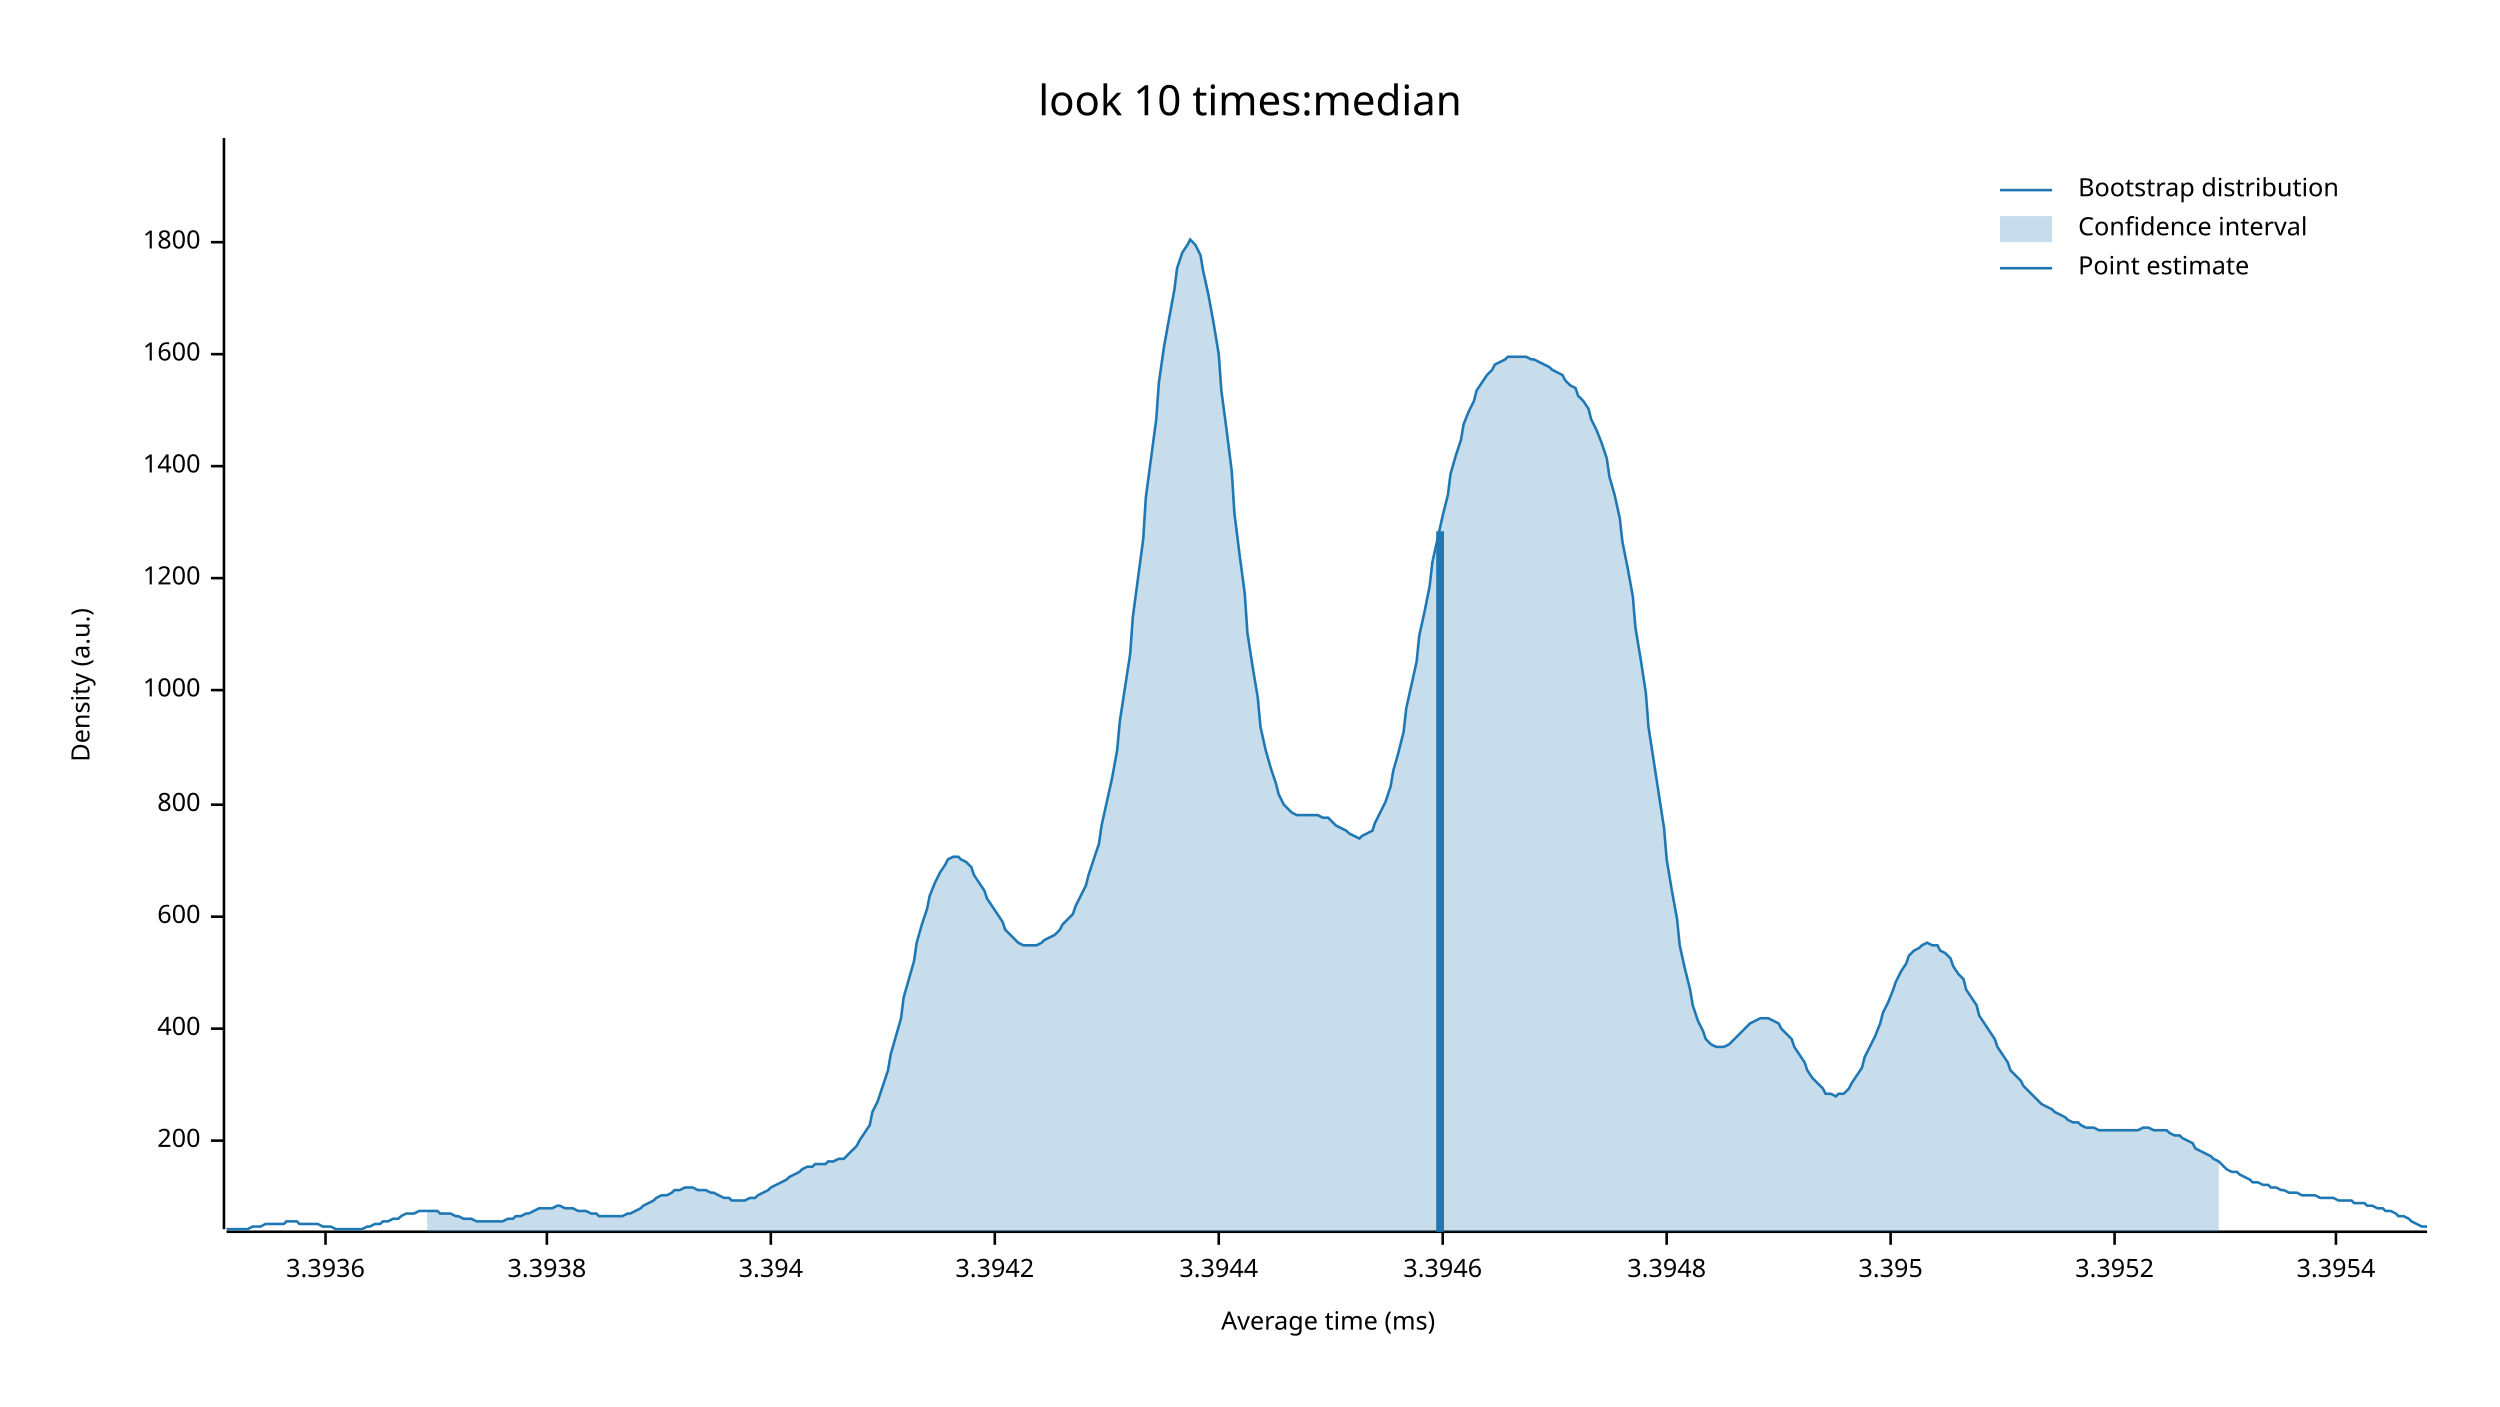
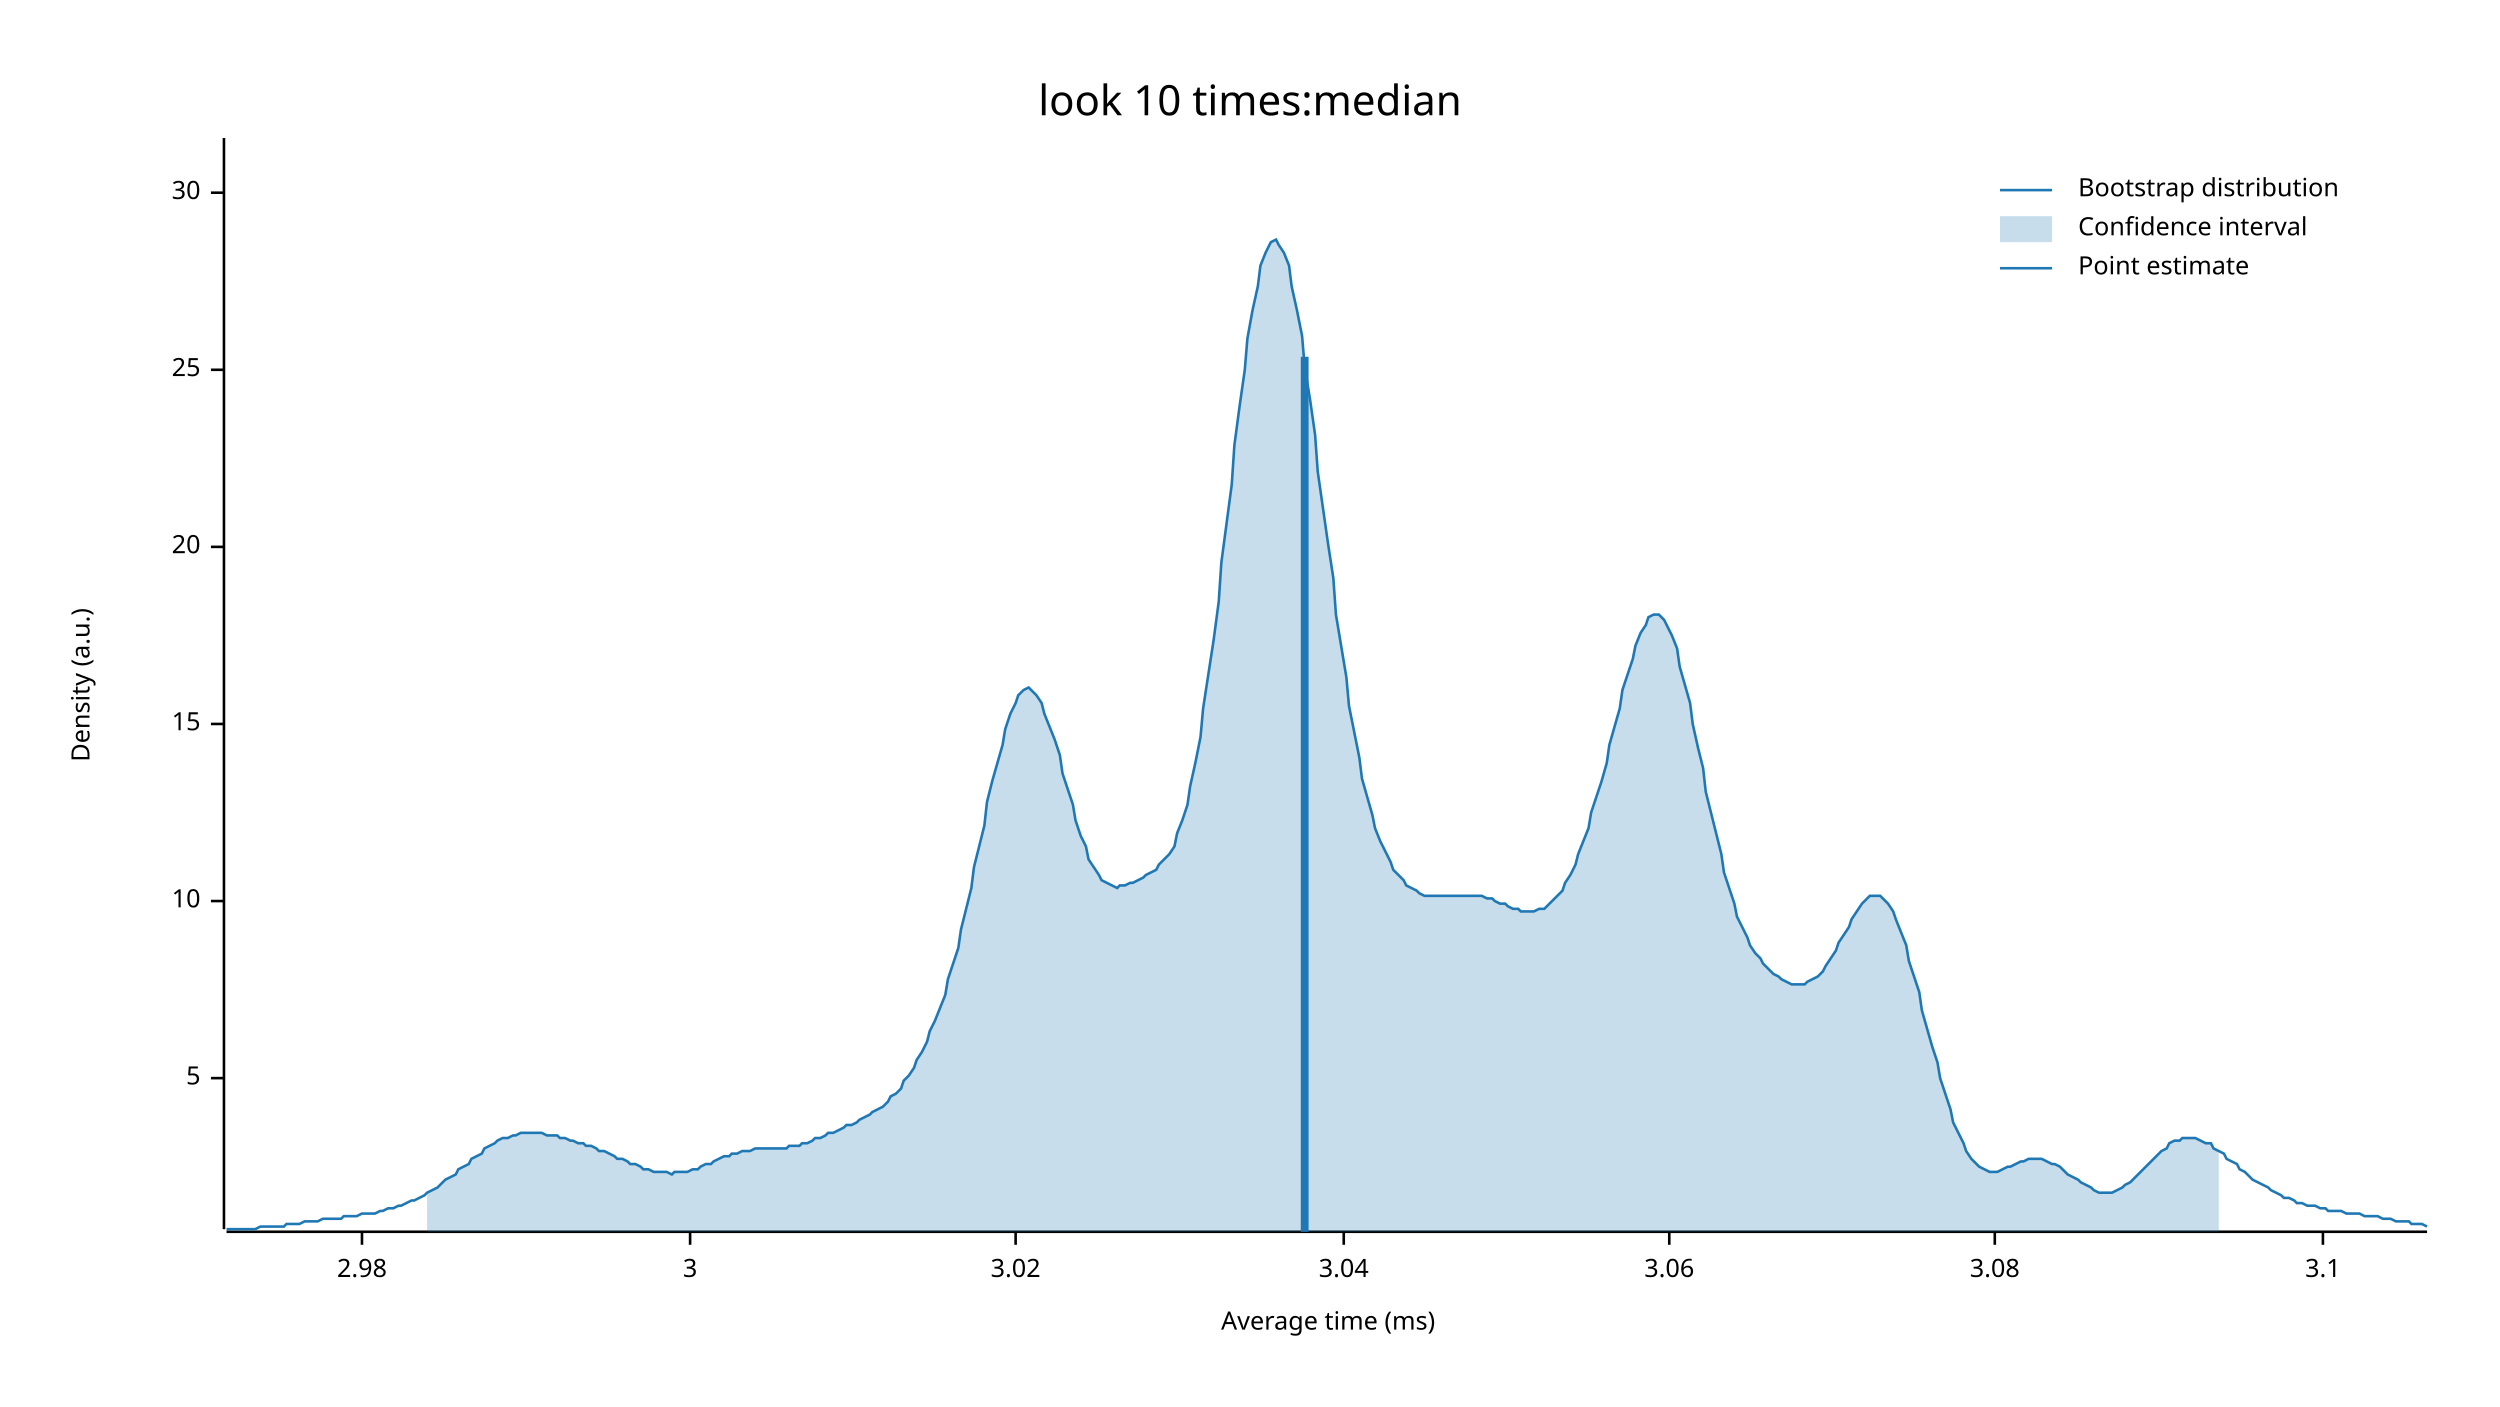
<svg xmlns="http://www.w3.org/2000/svg" width="960" height="540" viewBox="0 0 960 540">
  <text x="480" y="32" dy="0.76em" text-anchor="middle" font-family="sans-serif" font-size="16.129" opacity="1" fill="#000000">
look 10 times:median
</text>
  <text x="27" y="263" dy="0.76em" text-anchor="middle" font-family="sans-serif" font-size="9.677" opacity="1" fill="#000000" transform="rotate(270, 27, 263)">
Density (a.u.)
</text>
  <text x="510" y="513" dy="-0.5ex" text-anchor="middle" font-family="sans-serif" font-size="9.677" opacity="1" fill="#000000">
Average time (ms)
</text>
  <polyline fill="none" opacity="1" stroke="#000000" stroke-width="1" points="86,53 86,472 " />
-   <text x="77" y="438" dy="0.5ex" text-anchor="end" font-family="sans-serif" font-size="9.677" opacity="1" fill="#000000">
- 200
+   <text x="77" y="414" dy="0.5ex" text-anchor="end" font-family="sans-serif" font-size="9.677" opacity="1" fill="#000000">
+ 5
</text>
-   <polyline fill="none" opacity="1" stroke="#000000" stroke-width="1" points="81,438 86,438 " />
-   <text x="77" y="395" dy="0.5ex" text-anchor="end" font-family="sans-serif" font-size="9.677" opacity="1" fill="#000000">
- 400
+   <polyline fill="none" opacity="1" stroke="#000000" stroke-width="1" points="81,414 86,414 " />
+   <text x="77" y="346" dy="0.5ex" text-anchor="end" font-family="sans-serif" font-size="9.677" opacity="1" fill="#000000">
+ 10
</text>
-   <polyline fill="none" opacity="1" stroke="#000000" stroke-width="1" points="81,395 86,395 " />
-   <text x="77" y="352" dy="0.5ex" text-anchor="end" font-family="sans-serif" font-size="9.677" opacity="1" fill="#000000">
- 600
+   <polyline fill="none" opacity="1" stroke="#000000" stroke-width="1" points="81,346 86,346 " />
+   <text x="77" y="278" dy="0.5ex" text-anchor="end" font-family="sans-serif" font-size="9.677" opacity="1" fill="#000000">
+ 15
</text>
-   <polyline fill="none" opacity="1" stroke="#000000" stroke-width="1" points="81,352 86,352 " />
-   <text x="77" y="309" dy="0.5ex" text-anchor="end" font-family="sans-serif" font-size="9.677" opacity="1" fill="#000000">
- 800
+   <polyline fill="none" opacity="1" stroke="#000000" stroke-width="1" points="81,278 86,278 " />
+   <text x="77" y="210" dy="0.5ex" text-anchor="end" font-family="sans-serif" font-size="9.677" opacity="1" fill="#000000">
+ 20
</text>
-   <polyline fill="none" opacity="1" stroke="#000000" stroke-width="1" points="81,309 86,309 " />
-   <text x="77" y="265" dy="0.5ex" text-anchor="end" font-family="sans-serif" font-size="9.677" opacity="1" fill="#000000">
- 1000
+   <polyline fill="none" opacity="1" stroke="#000000" stroke-width="1" points="81,210 86,210 " />
+   <text x="77" y="142" dy="0.5ex" text-anchor="end" font-family="sans-serif" font-size="9.677" opacity="1" fill="#000000">
+ 25
</text>
-   <polyline fill="none" opacity="1" stroke="#000000" stroke-width="1" points="81,265 86,265 " />
-   <text x="77" y="222" dy="0.5ex" text-anchor="end" font-family="sans-serif" font-size="9.677" opacity="1" fill="#000000">
- 1200
+   <polyline fill="none" opacity="1" stroke="#000000" stroke-width="1" points="81,142 86,142 " />
+   <text x="77" y="74" dy="0.5ex" text-anchor="end" font-family="sans-serif" font-size="9.677" opacity="1" fill="#000000">
+ 30
</text>
-   <polyline fill="none" opacity="1" stroke="#000000" stroke-width="1" points="81,222 86,222 " />
-   <text x="77" y="179" dy="0.5ex" text-anchor="end" font-family="sans-serif" font-size="9.677" opacity="1" fill="#000000">
- 1400
+   <polyline fill="none" opacity="1" stroke="#000000" stroke-width="1" points="81,74 86,74 " />
+   <polyline fill="none" opacity="1" stroke="#000000" stroke-width="1" points="87,473 932,473 " />
+   <text x="139" y="483" dy="0.76em" text-anchor="middle" font-family="sans-serif" font-size="9.677" opacity="1" fill="#000000">
+ 2.98
</text>
-   <polyline fill="none" opacity="1" stroke="#000000" stroke-width="1" points="81,179 86,179 " />
-   <text x="77" y="136" dy="0.5ex" text-anchor="end" font-family="sans-serif" font-size="9.677" opacity="1" fill="#000000">
- 1600
+   <polyline fill="none" opacity="1" stroke="#000000" stroke-width="1" points="139,473 139,478 " />
+   <text x="265" y="483" dy="0.76em" text-anchor="middle" font-family="sans-serif" font-size="9.677" opacity="1" fill="#000000">
+ 3
</text>
-   <polyline fill="none" opacity="1" stroke="#000000" stroke-width="1" points="81,136 86,136 " />
-   <text x="77" y="93" dy="0.5ex" text-anchor="end" font-family="sans-serif" font-size="9.677" opacity="1" fill="#000000">
- 1800
+   <polyline fill="none" opacity="1" stroke="#000000" stroke-width="1" points="265,473 265,478 " />
+   <text x="390" y="483" dy="0.76em" text-anchor="middle" font-family="sans-serif" font-size="9.677" opacity="1" fill="#000000">
+ 3.02
</text>
-   <polyline fill="none" opacity="1" stroke="#000000" stroke-width="1" points="81,93 86,93 " />
-   <polyline fill="none" opacity="1" stroke="#000000" stroke-width="1" points="87,473 932,473 " />
-   <text x="125" y="483" dy="0.76em" text-anchor="middle" font-family="sans-serif" font-size="9.677" opacity="1" fill="#000000">
- 3.3936
+   <polyline fill="none" opacity="1" stroke="#000000" stroke-width="1" points="390,473 390,478 " />
+   <text x="516" y="483" dy="0.76em" text-anchor="middle" font-family="sans-serif" font-size="9.677" opacity="1" fill="#000000">
+ 3.04
</text>
-   <polyline fill="none" opacity="1" stroke="#000000" stroke-width="1" points="125,473 125,478 " />
-   <text x="210" y="483" dy="0.76em" text-anchor="middle" font-family="sans-serif" font-size="9.677" opacity="1" fill="#000000">
- 3.3938
+   <polyline fill="none" opacity="1" stroke="#000000" stroke-width="1" points="516,473 516,478 " />
+   <text x="641" y="483" dy="0.76em" text-anchor="middle" font-family="sans-serif" font-size="9.677" opacity="1" fill="#000000">
+ 3.06
</text>
-   <polyline fill="none" opacity="1" stroke="#000000" stroke-width="1" points="210,473 210,478 " />
-   <text x="296" y="483" dy="0.76em" text-anchor="middle" font-family="sans-serif" font-size="9.677" opacity="1" fill="#000000">
- 3.394
+   <polyline fill="none" opacity="1" stroke="#000000" stroke-width="1" points="641,473 641,478 " />
+   <text x="766" y="483" dy="0.76em" text-anchor="middle" font-family="sans-serif" font-size="9.677" opacity="1" fill="#000000">
+ 3.08
</text>
-   <polyline fill="none" opacity="1" stroke="#000000" stroke-width="1" points="296,473 296,478 " />
-   <text x="382" y="483" dy="0.76em" text-anchor="middle" font-family="sans-serif" font-size="9.677" opacity="1" fill="#000000">
- 3.3942
+   <polyline fill="none" opacity="1" stroke="#000000" stroke-width="1" points="766,473 766,478 " />
+   <text x="892" y="483" dy="0.76em" text-anchor="middle" font-family="sans-serif" font-size="9.677" opacity="1" fill="#000000">
+ 3.1
</text>
-   <polyline fill="none" opacity="1" stroke="#000000" stroke-width="1" points="382,473 382,478 " />
-   <text x="468" y="483" dy="0.76em" text-anchor="middle" font-family="sans-serif" font-size="9.677" opacity="1" fill="#000000">
- 3.3944
- </text>
-   <polyline fill="none" opacity="1" stroke="#000000" stroke-width="1" points="468,473 468,478 " />
-   <text x="554" y="483" dy="0.76em" text-anchor="middle" font-family="sans-serif" font-size="9.677" opacity="1" fill="#000000">
- 3.3946
- </text>
-   <polyline fill="none" opacity="1" stroke="#000000" stroke-width="1" points="554,473 554,478 " />
-   <text x="640" y="483" dy="0.76em" text-anchor="middle" font-family="sans-serif" font-size="9.677" opacity="1" fill="#000000">
- 3.3948
- </text>
-   <polyline fill="none" opacity="1" stroke="#000000" stroke-width="1" points="640,473 640,478 " />
-   <text x="726" y="483" dy="0.76em" text-anchor="middle" font-family="sans-serif" font-size="9.677" opacity="1" fill="#000000">
- 3.395
- </text>
-   <polyline fill="none" opacity="1" stroke="#000000" stroke-width="1" points="726,473 726,478 " />
-   <text x="812" y="483" dy="0.76em" text-anchor="middle" font-family="sans-serif" font-size="9.677" opacity="1" fill="#000000">
- 3.3952
- </text>
-   <polyline fill="none" opacity="1" stroke="#000000" stroke-width="1" points="812,473 812,478 " />
-   <text x="897" y="483" dy="0.76em" text-anchor="middle" font-family="sans-serif" font-size="9.677" opacity="1" fill="#000000">
- 3.3954
- </text>
-   <polyline fill="none" opacity="1" stroke="#000000" stroke-width="1" points="897,473 897,478 " />
-   <polyline fill="none" opacity="1" stroke="#1F78B4" stroke-width="1" points="87,472 88,472 90,472 92,472 93,472 95,472 97,471 98,471 100,471 102,470 103,470 105,470 107,470 109,470 110,469 112,469 114,469 115,470 117,470 119,470 120,470 122,470 124,471 125,471 127,471 129,472 131,472 132,472 134,472 136,472 137,472 139,472 141,471 142,471 144,470 146,470 147,469 149,469 151,468 153,468 154,467 156,466 158,466 159,466 161,465 163,465 164,465 166,465 168,465 169,466 171,466 173,466 175,467 176,467 178,468 180,468 181,468 183,469 185,469 186,469 188,469 190,469 191,469 193,469 195,468 197,468 198,467 200,467 202,466 203,466 205,465 207,464 208,464 210,464 212,464 214,463 215,463 217,464 219,464 220,464 222,465 224,465 225,465 227,466 229,466 230,467 232,467 234,467 236,467 237,467 239,467 241,466 242,466 244,465 246,464 247,463 249,462 251,461 252,460 254,459 256,459 258,458 259,457 261,457 263,456 264,456 266,456 268,457 269,457 271,457 273,458 274,458 276,459 278,460 280,460 281,461 283,461 285,461 286,461 288,460 290,460 291,459 293,458 295,457 296,456 298,455 300,454 302,453 303,452 305,451 307,450 308,449 310,448 312,448 313,447 315,447 317,447 318,446 320,446 322,445 324,445 325,444 327,442 329,440 330,438 332,435 334,432 335,427 337,423 339,417 341,411 342,405 344,398 346,391 347,383 349,376 351,369 352,362 354,355 356,349 357,344 359,339 361,335 363,332 364,330 366,329 368,329 369,330 371,331 373,333 374,336 376,339 378,342 379,345 381,348 383,351 385,354 386,357 388,359 390,361 391,362 393,363 395,363 396,363 398,363 400,362 401,361 403,360 405,359 407,357 408,355 410,353 412,351 413,348 415,344 417,340 418,336 420,330 422,324 423,317 425,308 427,299 429,288 430,277 432,264 434,251 435,237 437,222 439,207 440,191 442,176 444,161 445,147 447,133 449,122 451,111 452,103 454,97 456,94 457,92 459,94 461,98 462,104 464,113 466,124 468,136 469,150 471,165 473,181 474,197 476,213 478,228 479,243 481,256 483,268 484,279 486,288 488,295 490,301 491,305 493,309 495,311 496,312 498,313 500,313 501,313 503,313 505,313 506,313 508,314 510,314 512,316 513,317 515,318 517,319 518,320 520,321 522,322 523,321 525,320 527,319 528,316 530,312 532,308 534,302 535,296 537,289 539,281 540,272 542,263 544,254 545,244 547,235 549,225 550,216 552,207 554,198 556,190 557,182 559,175 561,169 562,163 564,158 566,154 567,150 569,147 571,144 573,142 574,140 576,139 578,138 579,137 581,137 583,137 584,137 586,137 588,138 589,138 591,139 593,140 595,141 596,142 598,143 600,144 601,146 603,148 605,149 606,152 608,154 610,157 611,161 613,165 615,170 617,176 618,183 620,190 622,199 623,208 625,218 627,229 628,241 630,253 632,266 633,279 635,292 637,305 639,318 640,330 642,342 644,353 645,363 647,372 649,380 650,386 652,392 654,396 655,399 657,401 659,402 661,402 662,402 664,401 666,399 667,398 669,396 671,394 672,393 674,392 676,391 677,391 679,391 681,392 683,393 684,395 686,397 688,399 689,402 691,405 693,408 694,411 696,414 698,416 700,418 701,420 703,420 705,421 706,420 708,420 710,418 711,416 713,413 715,410 716,406 718,402 720,398 722,393 723,389 725,385 727,380 728,377 730,373 732,370 733,367 735,365 737,364 738,363 740,362 742,363 744,363 745,365 747,366 749,368 750,371 752,374 754,376 755,380 757,383 759,386 760,390 762,393 764,396 766,399 767,402 769,405 771,408 772,411 774,413 776,415 777,417 779,419 781,421 782,422 784,424 786,425 788,426 789,427 791,428 793,429 794,430 796,431 798,431 799,432 801,433 803,433 804,433 806,434 808,434 810,434 811,434 813,434 815,434 816,434 818,434 820,434 821,434 823,433 825,433 827,434 828,434 830,434 832,434 833,435 835,436 837,436 838,437 840,438 842,439 843,441 845,442 847,443 849,444 850,445 852,446 854,448 855,449 857,450 859,450 860,451 862,452 864,453 865,454 867,454 869,455 871,455 872,456 874,456 876,457 877,457 879,458 881,458 882,458 884,459 886,459 887,459 889,459 891,460 893,460 894,460 896,460 898,461 899,461 901,461 903,461 904,462 906,462 908,462 909,463 911,463 913,464 915,464 916,465 918,465 920,466 921,467 923,467 925,468 926,469 928,470 930,471 932,471 " />
-   <polygon opacity="0.25" fill="#1F78B4" points="164,465 166,465 168,465 169,466 171,466 173,466 175,467 176,467 178,468 180,468 181,468 183,469 185,469 186,469 188,469 190,469 191,469 193,469 195,468 197,468 198,467 200,467 202,466 203,466 205,465 207,464 208,464 210,464 212,464 214,463 215,463 217,464 219,464 220,464 222,465 224,465 225,465 227,466 229,466 230,467 232,467 234,467 236,467 237,467 239,467 241,466 242,466 244,465 246,464 247,463 249,462 251,461 252,460 254,459 256,459 258,458 259,457 261,457 263,456 264,456 266,456 268,457 269,457 271,457 273,458 274,458 276,459 278,460 280,460 281,461 283,461 285,461 286,461 288,460 290,460 291,459 293,458 295,457 296,456 298,455 300,454 302,453 303,452 305,451 307,450 308,449 310,448 312,448 313,447 315,447 317,447 318,446 320,446 322,445 324,445 325,444 327,442 329,440 330,438 332,435 334,432 335,427 337,423 339,417 341,411 342,405 344,398 346,391 347,383 349,376 351,369 352,362 354,355 356,349 357,344 359,339 361,335 363,332 364,330 366,329 368,329 369,330 371,331 373,333 374,336 376,339 378,342 379,345 381,348 383,351 385,354 386,357 388,359 390,361 391,362 393,363 395,363 396,363 398,363 400,362 401,361 403,360 405,359 407,357 408,355 410,353 412,351 413,348 415,344 417,340 418,336 420,330 422,324 423,317 425,308 427,299 429,288 430,277 432,264 434,251 435,237 437,222 439,207 440,191 442,176 444,161 445,147 447,133 449,122 451,111 452,103 454,97 456,94 457,92 459,94 461,98 462,104 464,113 466,124 468,136 469,150 471,165 473,181 474,197 476,213 478,228 479,243 481,256 483,268 484,279 486,288 488,295 490,301 491,305 493,309 495,311 496,312 498,313 500,313 501,313 503,313 505,313 506,313 508,314 510,314 512,316 513,317 515,318 517,319 518,320 520,321 522,322 523,321 525,320 527,319 528,316 530,312 532,308 534,302 535,296 537,289 539,281 540,272 542,263 544,254 545,244 547,235 549,225 550,216 552,207 554,198 556,190 557,182 559,175 561,169 562,163 564,158 566,154 567,150 569,147 571,144 573,142 574,140 576,139 578,138 579,137 581,137 583,137 584,137 586,137 588,138 589,138 591,139 593,140 595,141 596,142 598,143 600,144 601,146 603,148 605,149 606,152 608,154 610,157 611,161 613,165 615,170 617,176 618,183 620,190 622,199 623,208 625,218 627,229 628,241 630,253 632,266 633,279 635,292 637,305 639,318 640,330 642,342 644,353 645,363 647,372 649,380 650,386 652,392 654,396 655,399 657,401 659,402 661,402 662,402 664,401 666,399 667,398 669,396 671,394 672,393 674,392 676,391 677,391 679,391 681,392 683,393 684,395 686,397 688,399 689,402 691,405 693,408 694,411 696,414 698,416 700,418 701,420 703,420 705,421 706,420 708,420 710,418 711,416 713,413 715,410 716,406 718,402 720,398 722,393 723,389 725,385 727,380 728,377 730,373 732,370 733,367 735,365 737,364 738,363 740,362 742,363 744,363 745,365 747,366 749,368 750,371 752,374 754,376 755,380 757,383 759,386 760,390 762,393 764,396 766,399 767,402 769,405 771,408 772,411 774,413 776,415 777,417 779,419 781,421 782,422 784,424 786,425 788,426 789,427 791,428 793,429 794,430 796,431 798,431 799,432 801,433 803,433 804,433 806,434 808,434 810,434 811,434 813,434 815,434 816,434 818,434 820,434 821,434 823,433 825,433 827,434 828,434 830,434 832,434 833,435 835,436 837,436 838,437 840,438 842,439 843,441 845,442 847,443 849,444 850,445 852,446 852,473 164,473 " />
-   <polyline fill="none" opacity="1" stroke="#1F78B4" stroke-width="3" points="553,473 553,204 " />
+   <polyline fill="none" opacity="1" stroke="#000000" stroke-width="1" points="892,473 892,478 " />
+   <polyline fill="none" opacity="1" stroke="#1F78B4" stroke-width="1" points="87,472 88,472 90,472 92,472 93,472 95,472 97,472 98,472 100,471 102,471 103,471 105,471 107,471 109,471 110,470 112,470 114,470 115,470 117,469 119,469 120,469 122,469 124,468 125,468 127,468 129,468 131,468 132,467 134,467 136,467 137,467 139,466 141,466 142,466 144,466 146,465 147,465 149,464 151,464 153,463 154,463 156,462 158,461 159,461 161,460 163,459 164,458 166,457 168,456 169,455 171,453 173,452 175,451 176,449 178,448 180,447 181,445 183,444 185,443 186,441 188,440 190,439 191,438 193,437 195,437 197,436 198,436 200,435 202,435 203,435 205,435 207,435 208,435 210,436 212,436 214,436 215,437 217,437 219,438 220,438 222,439 224,439 225,440 227,440 229,441 230,442 232,442 234,443 236,444 237,445 239,445 241,446 242,447 244,447 246,448 247,449 249,449 251,450 252,450 254,450 256,450 258,451 259,450 261,450 263,450 264,450 266,449 268,449 269,448 271,447 273,447 274,446 276,445 278,444 280,444 281,443 283,443 285,442 286,442 288,442 290,441 291,441 293,441 295,441 296,441 298,441 300,441 302,441 303,440 305,440 307,440 308,439 310,439 312,438 313,437 315,437 317,436 318,435 320,435 322,434 324,433 325,432 327,432 329,431 330,430 332,429 334,428 335,427 337,426 339,425 341,423 342,421 344,420 346,418 347,415 349,413 351,410 352,407 354,404 356,400 357,396 359,392 361,387 363,382 364,376 366,370 368,364 369,357 371,349 373,341 374,333 376,325 378,317 379,308 381,300 383,293 385,286 386,280 388,274 390,270 391,267 393,265 395,264 396,265 398,267 400,270 401,274 403,279 405,284 407,290 408,297 410,303 412,309 413,315 415,321 417,325 418,330 420,333 422,336 423,338 425,339 427,340 429,341 430,340 432,340 434,339 435,339 437,338 439,337 440,336 442,335 444,334 445,332 447,330 449,328 451,325 452,320 454,315 456,309 457,302 459,293 461,283 462,272 464,259 466,246 468,231 469,216 471,201 473,186 474,171 476,156 478,142 479,130 481,119 483,110 484,102 486,97 488,93 490,92 491,94 493,97 495,102 496,110 498,119 500,129 501,141 503,153 505,167 506,181 508,195 510,209 512,222 513,236 515,248 517,260 518,271 520,281 522,291 523,299 525,306 527,313 528,318 530,323 532,327 534,331 535,334 537,336 539,338 540,340 542,341 544,342 545,343 547,344 549,344 550,344 552,344 554,344 556,344 557,344 559,344 561,344 562,344 564,344 566,344 567,344 569,344 571,345 573,345 574,346 576,347 578,347 579,348 581,349 583,349 584,350 586,350 588,350 589,350 591,349 593,349 595,347 596,346 598,344 600,342 601,339 603,336 605,332 606,328 608,323 610,318 611,312 613,306 615,300 617,293 618,286 620,279 622,272 623,265 625,259 627,253 628,248 630,243 632,240 633,237 635,236 637,236 639,238 640,240 642,244 644,249 645,256 647,263 649,270 650,278 652,287 654,295 655,304 657,312 659,320 661,328 662,335 664,341 666,347 667,352 669,356 671,360 672,363 674,366 676,368 677,370 679,372 681,374 683,375 684,376 686,377 688,378 689,378 691,378 693,378 694,377 696,376 698,375 700,373 701,371 703,368 705,365 706,362 708,359 710,356 711,353 713,350 715,347 716,346 718,344 720,344 722,344 723,345 725,347 727,350 728,353 730,358 732,363 733,369 735,375 737,381 738,388 740,395 742,402 744,408 745,414 747,420 749,426 750,431 752,435 754,439 755,442 757,445 759,447 760,448 762,449 764,450 766,450 767,450 769,449 771,448 772,448 774,447 776,446 777,446 779,445 781,445 782,445 784,445 786,446 788,447 789,447 791,448 793,450 794,451 796,452 798,453 799,454 801,455 803,456 804,457 806,458 808,458 810,458 811,458 813,457 815,456 816,455 818,454 820,452 821,451 823,449 825,447 827,445 828,444 830,442 832,441 833,439 835,438 837,438 838,437 840,437 842,437 843,437 845,438 847,439 849,439 850,441 852,442 854,443 855,445 857,446 859,447 860,449 862,450 864,452 865,453 867,454 869,455 871,456 872,457 874,458 876,459 877,460 879,460 881,461 882,462 884,462 886,463 887,463 889,463 891,464 893,464 894,465 896,465 898,465 899,465 901,466 903,466 904,466 906,466 908,467 909,467 911,467 913,467 915,468 916,468 918,468 920,469 921,469 923,469 925,469 926,470 928,470 930,470 932,471 " />
+   <polygon opacity="0.25" fill="#1F78B4" points="164,458 166,457 168,456 169,455 171,453 173,452 175,451 176,449 178,448 180,447 181,445 183,444 185,443 186,441 188,440 190,439 191,438 193,437 195,437 197,436 198,436 200,435 202,435 203,435 205,435 207,435 208,435 210,436 212,436 214,436 215,437 217,437 219,438 220,438 222,439 224,439 225,440 227,440 229,441 230,442 232,442 234,443 236,444 237,445 239,445 241,446 242,447 244,447 246,448 247,449 249,449 251,450 252,450 254,450 256,450 258,451 259,450 261,450 263,450 264,450 266,449 268,449 269,448 271,447 273,447 274,446 276,445 278,444 280,444 281,443 283,443 285,442 286,442 288,442 290,441 291,441 293,441 295,441 296,441 298,441 300,441 302,441 303,440 305,440 307,440 308,439 310,439 312,438 313,437 315,437 317,436 318,435 320,435 322,434 324,433 325,432 327,432 329,431 330,430 332,429 334,428 335,427 337,426 339,425 341,423 342,421 344,420 346,418 347,415 349,413 351,410 352,407 354,404 356,400 357,396 359,392 361,387 363,382 364,376 366,370 368,364 369,357 371,349 373,341 374,333 376,325 378,317 379,308 381,300 383,293 385,286 386,280 388,274 390,270 391,267 393,265 395,264 396,265 398,267 400,270 401,274 403,279 405,284 407,290 408,297 410,303 412,309 413,315 415,321 417,325 418,330 420,333 422,336 423,338 425,339 427,340 429,341 430,340 432,340 434,339 435,339 437,338 439,337 440,336 442,335 444,334 445,332 447,330 449,328 451,325 452,320 454,315 456,309 457,302 459,293 461,283 462,272 464,259 466,246 468,231 469,216 471,201 473,186 474,171 476,156 478,142 479,130 481,119 483,110 484,102 486,97 488,93 490,92 491,94 493,97 495,102 496,110 498,119 500,129 501,141 503,153 505,167 506,181 508,195 510,209 512,222 513,236 515,248 517,260 518,271 520,281 522,291 523,299 525,306 527,313 528,318 530,323 532,327 534,331 535,334 537,336 539,338 540,340 542,341 544,342 545,343 547,344 549,344 550,344 552,344 554,344 556,344 557,344 559,344 561,344 562,344 564,344 566,344 567,344 569,344 571,345 573,345 574,346 576,347 578,347 579,348 581,349 583,349 584,350 586,350 588,350 589,350 591,349 593,349 595,347 596,346 598,344 600,342 601,339 603,336 605,332 606,328 608,323 610,318 611,312 613,306 615,300 617,293 618,286 620,279 622,272 623,265 625,259 627,253 628,248 630,243 632,240 633,237 635,236 637,236 639,238 640,240 642,244 644,249 645,256 647,263 649,270 650,278 652,287 654,295 655,304 657,312 659,320 661,328 662,335 664,341 666,347 667,352 669,356 671,360 672,363 674,366 676,368 677,370 679,372 681,374 683,375 684,376 686,377 688,378 689,378 691,378 693,378 694,377 696,376 698,375 700,373 701,371 703,368 705,365 706,362 708,359 710,356 711,353 713,350 715,347 716,346 718,344 720,344 722,344 723,345 725,347 727,350 728,353 730,358 732,363 733,369 735,375 737,381 738,388 740,395 742,402 744,408 745,414 747,420 749,426 750,431 752,435 754,439 755,442 757,445 759,447 760,448 762,449 764,450 766,450 767,450 769,449 771,448 772,448 774,447 776,446 777,446 779,445 781,445 782,445 784,445 786,446 788,447 789,447 791,448 793,450 794,451 796,452 798,453 799,454 801,455 803,456 804,457 806,458 808,458 810,458 811,458 813,457 815,456 816,455 818,454 820,452 821,451 823,449 825,447 827,445 828,444 830,442 832,441 833,439 835,438 837,438 838,437 840,437 842,437 843,437 845,438 847,439 849,439 850,441 852,442 852,473 164,473 " />
+   <polyline fill="none" opacity="1" stroke="#1F78B4" stroke-width="3" points="501,473 501,137 " />
  <text x="798" y="68" dy="0.76em" text-anchor="start" font-family="sans-serif" font-size="9.677" opacity="1" fill="#000000">
Bootstrap distribution
</text>
  <text x="798" y="83" dy="0.76em" text-anchor="start" font-family="sans-serif" font-size="9.677" opacity="1" fill="#000000">
Confidence interval
</text>
  <text x="798" y="98" dy="0.76em" text-anchor="start" font-family="sans-serif" font-size="9.677" opacity="1" fill="#000000">
Point estimate
</text>
  <polyline fill="none" opacity="1" stroke="#1F78B4" stroke-width="1" points="768,73 788,73 " />
  <rect x="768" y="83" width="20" height="10" opacity="0.25" fill="#1F78B4" stroke="none" />
  <polyline fill="none" opacity="1" stroke="#1F78B4" stroke-width="1" points="768,103 788,103 " />
</svg>
